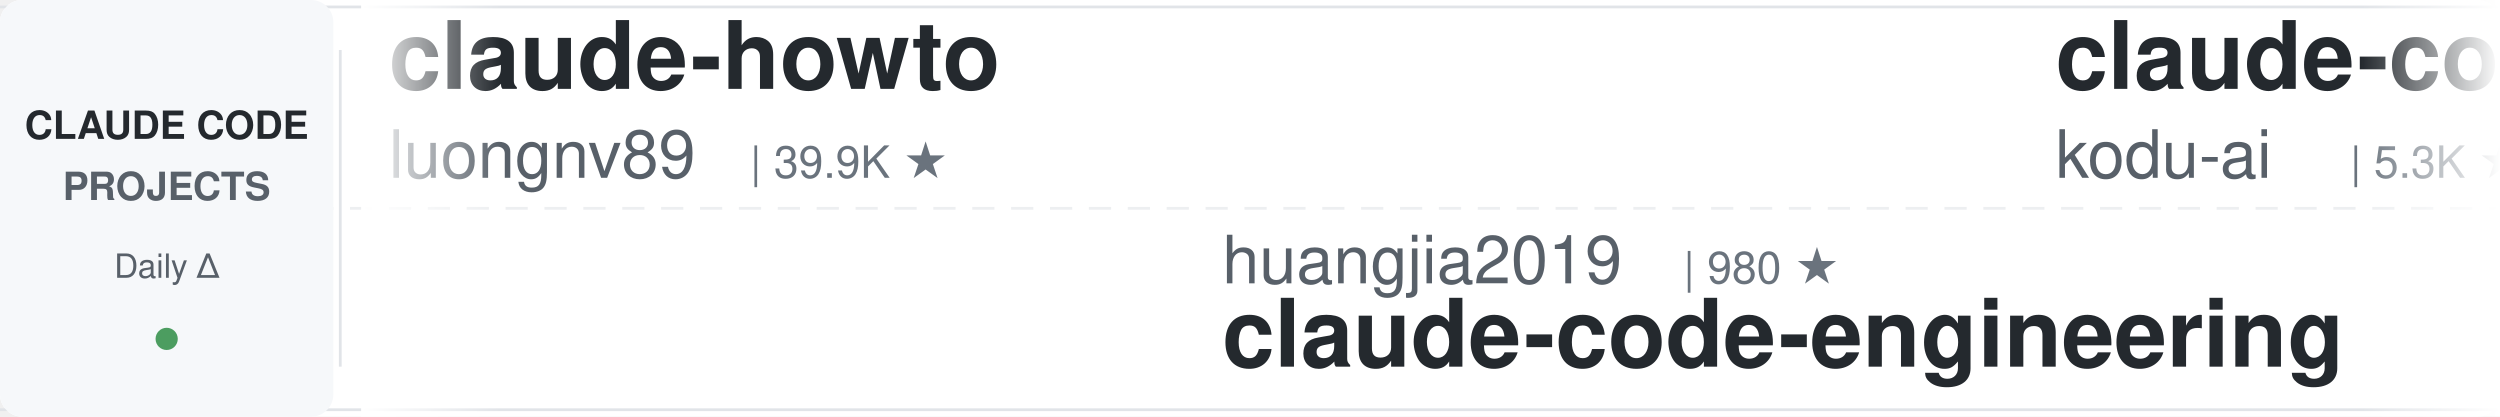
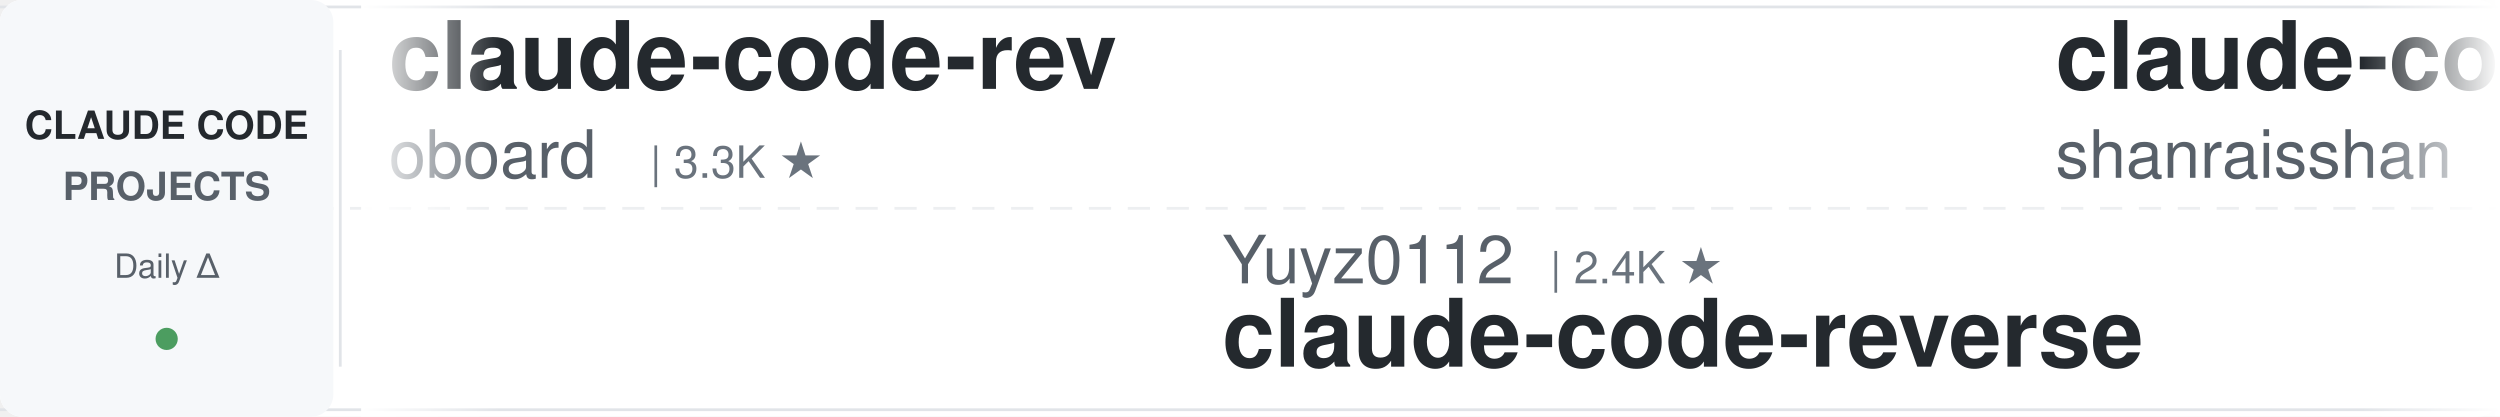
<svg xmlns="http://www.w3.org/2000/svg" width="900" height="150">
  <defs>
    <linearGradient id="leftFade" x1="0%" y1="0%" x2="100%" y2="0%">
      <stop offset="0%" style="stop-color:#ffffff;stop-opacity:1" />
      <stop offset="100%" style="stop-color:#ffffff;stop-opacity:0" />
    </linearGradient>
    <linearGradient id="rightFade" x1="0%" y1="0%" x2="100%" y2="0%">
      <stop offset="0%" style="stop-color:#ffffff;stop-opacity:0" />
      <stop offset="100%" style="stop-color:#ffffff;stop-opacity:1" />
    </linearGradient>
  </defs>
  <rect width="900" height="150" fill="#ffffff" rx="8" />
  <rect x="0" y="2" width="900" height="1" fill="#e1e4e8" />
  <rect x="0" y="147" width="900" height="1" fill="#e1e4e8" />
  <line x1="0" y1="75" x2="900" y2="75" stroke="#e1e4e8" stroke-width="1" stroke-dasharray="8 6" opacity="0.6" />
  <rect x="0" y="0" width="120" height="150" fill="#f6f8fa" rx="8" />
  <text x="60" y="50" font-family="-apple-system, BlinkMacSystemFont, 'Segoe UI', Helvetica, Arial, sans-serif" font-size="14" font-weight="600" fill="#24292e" text-anchor="middle">CLAUDE CODE</text>
  <text x="60" y="72" font-family="-apple-system, BlinkMacSystemFont, 'Segoe UI', Helvetica, Arial, sans-serif" font-size="14" font-weight="600" fill="#586069" text-anchor="middle">PROJECTS</text>
  <text x="60" y="100" font-family="-apple-system, BlinkMacSystemFont, 'Segoe UI', Helvetica, Arial, sans-serif" font-size="12" font-weight="500" fill="#586069" text-anchor="middle">Daily Δ</text>
  <circle cx="60" cy="122" r="4" fill="#22863a" opacity="0.8" />
  <rect x="122" y="18" width="1" height="114" fill="#e1e4e8" />
  <clipPath id="tickerClip">
    <rect x="130" y="0" width="770" height="150" />
  </clipPath>
  <g clip-path="url(#tickerClip)">
    <g id="tickerItems">
      <animateTransform attributeName="transform" attributeType="XML" type="translate" from="0 0" to="-3000 0" dur="54s" repeatCount="indefinite" />
      <g transform="translate(0, 0)">
-         <text x="140" y="32" font-family="-apple-system, BlinkMacSystemFont, 'Segoe UI', Helvetica, Arial, sans-serif" font-size="34" font-weight="600" fill="#24292e">claude-howto</text>
-         <text x="140" y="64" font-family="-apple-system, BlinkMacSystemFont, 'Segoe UI', Helvetica, Arial, sans-serif" font-size="24" font-weight="400" fill="#586069">luongnv89</text>
-         <text x="270" y="64" font-family="-apple-system, BlinkMacSystemFont, 'Segoe UI', Helvetica, Arial, sans-serif" font-size="16" font-weight="500" fill="#6a737d">| 39.9K ★</text>
+         <text x="140" y="32" font-family="-apple-system, BlinkMacSystemFont, 'Segoe UI', Helvetica, Arial, sans-serif" font-size="34" font-weight="600" fill="#24292e">claude-code-rev</text>
+         <text x="140" y="64" font-family="-apple-system, BlinkMacSystemFont, 'Segoe UI', Helvetica, Arial, sans-serif" font-size="24" font-weight="400" fill="#586069">oboard</text>
+         <text x="234" y="64" font-family="-apple-system, BlinkMacSystemFont, 'Segoe UI', Helvetica, Arial, sans-serif" font-size="16" font-weight="500" fill="#6a737d">| 3.3K ★</text>
      </g>
      <g transform="translate(300, 0)">
+         <text x="140" y="102" font-family="-apple-system, BlinkMacSystemFont, 'Segoe UI', Helvetica, Arial, sans-serif" font-size="24" font-weight="400" fill="#586069">Yuyz0112</text>
+         <text x="258" y="102" font-family="-apple-system, BlinkMacSystemFont, 'Segoe UI', Helvetica, Arial, sans-serif" font-size="16" font-weight="500" fill="#6a737d">| 2.4K ★</text>
+         <text x="140" y="132" font-family="-apple-system, BlinkMacSystemFont, 'Segoe UI', Helvetica, Arial, sans-serif" font-size="34" font-weight="600" fill="#24292e">claude-code-reverse</text>
+       </g>
+       <g transform="translate(600, 0)">
+         <text x="140" y="32" font-family="-apple-system, BlinkMacSystemFont, 'Segoe UI', Helvetica, Arial, sans-serif" font-size="34" font-weight="600" fill="#24292e">claude-code-best-practic...</text>
+         <text x="140" y="64" font-family="-apple-system, BlinkMacSystemFont, 'Segoe UI', Helvetica, Arial, sans-serif" font-size="24" font-weight="400" fill="#586069">shanraisshan</text>
+         <text x="306" y="64" font-family="-apple-system, BlinkMacSystemFont, 'Segoe UI', Helvetica, Arial, sans-serif" font-size="16" font-weight="500" fill="#6a737d">| 62.6K ★</text>
+       </g>
+       <g transform="translate(900, 0)">
+         <text x="140" y="102" font-family="-apple-system, BlinkMacSystemFont, 'Segoe UI', Helvetica, Arial, sans-serif" font-size="24" font-weight="400" fill="#586069">AICoderTudou</text>
+         <text x="306" y="102" font-family="-apple-system, BlinkMacSystemFont, 'Segoe UI', Helvetica, Arial, sans-serif" font-size="16" font-weight="500" fill="#6a737d">| 498 ★</text>
+         <text x="140" y="132" font-family="-apple-system, BlinkMacSystemFont, 'Segoe UI', Helvetica, Arial, sans-serif" font-size="34" font-weight="600" fill="#24292e">claude-code-tudou</text>
+       </g>
+       <g transform="translate(1200, 0)">
+         <text x="140" y="32" font-family="-apple-system, BlinkMacSystemFont, 'Segoe UI', Helvetica, Arial, sans-serif" font-size="34" font-weight="600" fill="#24292e">claude-code-settings</text>
+         <text x="140" y="64" font-family="-apple-system, BlinkMacSystemFont, 'Segoe UI', Helvetica, Arial, sans-serif" font-size="24" font-weight="400" fill="#586069">feiskyer</text>
+         <text x="258" y="64" font-family="-apple-system, BlinkMacSystemFont, 'Segoe UI', Helvetica, Arial, sans-serif" font-size="16" font-weight="500" fill="#6a737d">| 1.6K ★</text>
+       </g>
+       <g transform="translate(1500, 0)">
+         <text x="140" y="102" font-family="-apple-system, BlinkMacSystemFont, 'Segoe UI', Helvetica, Arial, sans-serif" font-size="24" font-weight="400" fill="#586069">1rgs</text>
+         <text x="210" y="102" font-family="-apple-system, BlinkMacSystemFont, 'Segoe UI', Helvetica, Arial, sans-serif" font-size="16" font-weight="500" fill="#6a737d">| 3.7K ★</text>
+         <text x="140" y="132" font-family="-apple-system, BlinkMacSystemFont, 'Segoe UI', Helvetica, Arial, sans-serif" font-size="34" font-weight="600" fill="#24292e">claude-code-proxy</text>
+       </g>
+       <g transform="translate(1800, 0)">
+         <text x="140" y="32" font-family="-apple-system, BlinkMacSystemFont, 'Segoe UI', Helvetica, Arial, sans-serif" font-size="34" font-weight="600" fill="#24292e">claude-code-rust</text>
+         <text x="140" y="64" font-family="-apple-system, BlinkMacSystemFont, 'Segoe UI', Helvetica, Arial, sans-serif" font-size="24" font-weight="400" fill="#586069">lorryjovens-hub</text>
+         <text x="342" y="64" font-family="-apple-system, BlinkMacSystemFont, 'Segoe UI', Helvetica, Arial, sans-serif" font-size="16" font-weight="500" fill="#6a737d">| 1.7K ★</text>
+       </g>
+       <g transform="translate(2100, 0)">
        <text x="140" y="102" font-family="-apple-system, BlinkMacSystemFont, 'Segoe UI', Helvetica, Arial, sans-serif" font-size="24" font-weight="400" fill="#586069">huangjia2019</text>
        <text x="306" y="102" font-family="-apple-system, BlinkMacSystemFont, 'Segoe UI', Helvetica, Arial, sans-serif" font-size="16" font-weight="500" fill="#6a737d">| 980 ★</text>
        <text x="140" y="132" font-family="-apple-system, BlinkMacSystemFont, 'Segoe UI', Helvetica, Arial, sans-serif" font-size="34" font-weight="600" fill="#24292e">claude-code-engineering</text>
      </g>
-       <g transform="translate(600, 0)">
-         <text x="140" y="32" font-family="-apple-system, BlinkMacSystemFont, 'Segoe UI', Helvetica, Arial, sans-serif" font-size="34" font-weight="600" fill="#24292e">claude-coder</text>
-         <text x="140" y="64" font-family="-apple-system, BlinkMacSystemFont, 'Segoe UI', Helvetica, Arial, sans-serif" font-size="24" font-weight="400" fill="#586069">kodu-ai</text>
-         <text x="246" y="64" font-family="-apple-system, BlinkMacSystemFont, 'Segoe UI', Helvetica, Arial, sans-serif" font-size="16" font-weight="500" fill="#6a737d">| 5.3K ★</text>
-       </g>
-       <g transform="translate(900, 0)">
-         <text x="140" y="102" font-family="-apple-system, BlinkMacSystemFont, 'Segoe UI', Helvetica, Arial, sans-serif" font-size="24" font-weight="400" fill="#586069">https-deeplearning-ai</text>
-         <text x="414" y="102" font-family="-apple-system, BlinkMacSystemFont, 'Segoe UI', Helvetica, Arial, sans-serif" font-size="16" font-weight="500" fill="#6a737d">| 533 ★</text>
-         <text x="140" y="132" font-family="-apple-system, BlinkMacSystemFont, 'Segoe UI', Helvetica, Arial, sans-serif" font-size="34" font-weight="600" fill="#24292e">sc-claude-code-files</text>
-       </g>
-       <g transform="translate(1200, 0)">
-         <text x="140" y="32" font-family="-apple-system, BlinkMacSystemFont, 'Segoe UI', Helvetica, Arial, sans-serif" font-size="34" font-weight="600" fill="#24292e">claude-code-templates</text>
-         <text x="140" y="64" font-family="-apple-system, BlinkMacSystemFont, 'Segoe UI', Helvetica, Arial, sans-serif" font-size="24" font-weight="400" fill="#586069">davila7</text>
-         <text x="246" y="64" font-family="-apple-system, BlinkMacSystemFont, 'Segoe UI', Helvetica, Arial, sans-serif" font-size="16" font-weight="500" fill="#6a737d">| 29.5K ★</text>
-       </g>
-       <g transform="translate(1500, 0)">
-         <text x="140" y="102" font-family="-apple-system, BlinkMacSystemFont, 'Segoe UI', Helvetica, Arial, sans-serif" font-size="24" font-weight="400" fill="#586069">anthropics</text>
-         <text x="282" y="102" font-family="-apple-system, BlinkMacSystemFont, 'Segoe UI', Helvetica, Arial, sans-serif" font-size="16" font-weight="500" fill="#6a737d">| 161.3K ★</text>
-         <text x="140" y="132" font-family="-apple-system, BlinkMacSystemFont, 'Segoe UI', Helvetica, Arial, sans-serif" font-size="34" font-weight="600" fill="#24292e">skills</text>
-       </g>
-       <g transform="translate(1800, 0)">
-         <text x="140" y="32" font-family="-apple-system, BlinkMacSystemFont, 'Segoe UI', Helvetica, Arial, sans-serif" font-size="34" font-weight="600" fill="#24292e">Dive-into-Claude-Code</text>
-         <text x="140" y="64" font-family="-apple-system, BlinkMacSystemFont, 'Segoe UI', Helvetica, Arial, sans-serif" font-size="24" font-weight="400" fill="#586069">VILA-Lab</text>
-         <text x="258" y="64" font-family="-apple-system, BlinkMacSystemFont, 'Segoe UI', Helvetica, Arial, sans-serif" font-size="16" font-weight="500" fill="#6a737d">| 1.9K ★</text>
-       </g>
-       <g transform="translate(2100, 0)">
-         <text x="140" y="102" font-family="-apple-system, BlinkMacSystemFont, 'Segoe UI', Helvetica, Arial, sans-serif" font-size="24" font-weight="400" fill="#586069">Cranot</text>
-         <text x="234" y="102" font-family="-apple-system, BlinkMacSystemFont, 'Segoe UI', Helvetica, Arial, sans-serif" font-size="16" font-weight="500" fill="#6a737d">| 2.8K ★</text>
-         <text x="140" y="132" font-family="-apple-system, BlinkMacSystemFont, 'Segoe UI', Helvetica, Arial, sans-serif" font-size="34" font-weight="600" fill="#24292e">claude-code-guide</text>
-       </g>
      <g transform="translate(2400, 0)">
-         <text x="140" y="32" font-family="-apple-system, BlinkMacSystemFont, 'Segoe UI', Helvetica, Arial, sans-serif" font-size="34" font-weight="600" fill="#24292e">my-claude-code-setup</text>
-         <text x="140" y="64" font-family="-apple-system, BlinkMacSystemFont, 'Segoe UI', Helvetica, Arial, sans-serif" font-size="24" font-weight="400" fill="#586069">centminmod</text>
-         <text x="282" y="64" font-family="-apple-system, BlinkMacSystemFont, 'Segoe UI', Helvetica, Arial, sans-serif" font-size="16" font-weight="500" fill="#6a737d">| 2.5K ★</text>
+         <text x="140" y="32" font-family="-apple-system, BlinkMacSystemFont, 'Segoe UI', Helvetica, Arial, sans-serif" font-size="34" font-weight="600" fill="#24292e">claude-code-showcase</text>
+         <text x="140" y="64" font-family="-apple-system, BlinkMacSystemFont, 'Segoe UI', Helvetica, Arial, sans-serif" font-size="24" font-weight="400" fill="#586069">ChrisWiles</text>
+         <text x="282" y="64" font-family="-apple-system, BlinkMacSystemFont, 'Segoe UI', Helvetica, Arial, sans-serif" font-size="16" font-weight="500" fill="#6a737d">| 6.0K ★</text>
      </g>
      <g transform="translate(2700, 0)">
-         <text x="140" y="102" font-family="-apple-system, BlinkMacSystemFont, 'Segoe UI', Helvetica, Arial, sans-serif" font-size="24" font-weight="400" fill="#586069">simonw</text>
-         <text x="234" y="102" font-family="-apple-system, BlinkMacSystemFont, 'Segoe UI', Helvetica, Arial, sans-serif" font-size="16" font-weight="500" fill="#6a737d">| 1.6K ★</text>
-         <text x="140" y="132" font-family="-apple-system, BlinkMacSystemFont, 'Segoe UI', Helvetica, Arial, sans-serif" font-size="34" font-weight="600" fill="#24292e">claude-code-transcripts</text>
+         <text x="140" y="102" font-family="-apple-system, BlinkMacSystemFont, 'Segoe UI', Helvetica, Arial, sans-serif" font-size="24" font-weight="400" fill="#586069">VoltAgent</text>
+         <text x="270" y="102" font-family="-apple-system, BlinkMacSystemFont, 'Segoe UI', Helvetica, Arial, sans-serif" font-size="16" font-weight="500" fill="#6a737d">| 23.3K ★</text>
+         <text x="140" y="132" font-family="-apple-system, BlinkMacSystemFont, 'Segoe UI', Helvetica, Arial, sans-serif" font-size="34" font-weight="600" fill="#24292e">awesome-claude-code-suba...</text>
      </g>
      <g transform="translate(3000, 0)">
-         <text x="140" y="32" font-family="-apple-system, BlinkMacSystemFont, 'Segoe UI', Helvetica, Arial, sans-serif" font-size="34" font-weight="600" fill="#24292e">claude-howto</text>
-         <text x="140" y="64" font-family="-apple-system, BlinkMacSystemFont, 'Segoe UI', Helvetica, Arial, sans-serif" font-size="24" font-weight="400" fill="#586069">luongnv89</text>
-         <text x="270" y="64" font-family="-apple-system, BlinkMacSystemFont, 'Segoe UI', Helvetica, Arial, sans-serif" font-size="16" font-weight="500" fill="#6a737d">| 39.9K ★</text>
+         <text x="140" y="32" font-family="-apple-system, BlinkMacSystemFont, 'Segoe UI', Helvetica, Arial, sans-serif" font-size="34" font-weight="600" fill="#24292e">claude-code-rev</text>
+         <text x="140" y="64" font-family="-apple-system, BlinkMacSystemFont, 'Segoe UI', Helvetica, Arial, sans-serif" font-size="24" font-weight="400" fill="#586069">oboard</text>
+         <text x="234" y="64" font-family="-apple-system, BlinkMacSystemFont, 'Segoe UI', Helvetica, Arial, sans-serif" font-size="16" font-weight="500" fill="#6a737d">| 3.3K ★</text>
      </g>
      <g transform="translate(3300, 0)">
-         <text x="140" y="102" font-family="-apple-system, BlinkMacSystemFont, 'Segoe UI', Helvetica, Arial, sans-serif" font-size="24" font-weight="400" fill="#586069">huangjia2019</text>
-         <text x="306" y="102" font-family="-apple-system, BlinkMacSystemFont, 'Segoe UI', Helvetica, Arial, sans-serif" font-size="16" font-weight="500" fill="#6a737d">| 980 ★</text>
-         <text x="140" y="132" font-family="-apple-system, BlinkMacSystemFont, 'Segoe UI', Helvetica, Arial, sans-serif" font-size="34" font-weight="600" fill="#24292e">claude-code-engineering</text>
+         <text x="140" y="102" font-family="-apple-system, BlinkMacSystemFont, 'Segoe UI', Helvetica, Arial, sans-serif" font-size="24" font-weight="400" fill="#586069">Yuyz0112</text>
+         <text x="258" y="102" font-family="-apple-system, BlinkMacSystemFont, 'Segoe UI', Helvetica, Arial, sans-serif" font-size="16" font-weight="500" fill="#6a737d">| 2.4K ★</text>
+         <text x="140" y="132" font-family="-apple-system, BlinkMacSystemFont, 'Segoe UI', Helvetica, Arial, sans-serif" font-size="34" font-weight="600" fill="#24292e">claude-code-reverse</text>
      </g>
      <g transform="translate(3600, 0)">
-         <text x="140" y="32" font-family="-apple-system, BlinkMacSystemFont, 'Segoe UI', Helvetica, Arial, sans-serif" font-size="34" font-weight="600" fill="#24292e">claude-coder</text>
-         <text x="140" y="64" font-family="-apple-system, BlinkMacSystemFont, 'Segoe UI', Helvetica, Arial, sans-serif" font-size="24" font-weight="400" fill="#586069">kodu-ai</text>
-         <text x="246" y="64" font-family="-apple-system, BlinkMacSystemFont, 'Segoe UI', Helvetica, Arial, sans-serif" font-size="16" font-weight="500" fill="#6a737d">| 5.3K ★</text>
+         <text x="140" y="32" font-family="-apple-system, BlinkMacSystemFont, 'Segoe UI', Helvetica, Arial, sans-serif" font-size="34" font-weight="600" fill="#24292e">claude-code-best-practic...</text>
+         <text x="140" y="64" font-family="-apple-system, BlinkMacSystemFont, 'Segoe UI', Helvetica, Arial, sans-serif" font-size="24" font-weight="400" fill="#586069">shanraisshan</text>
+         <text x="306" y="64" font-family="-apple-system, BlinkMacSystemFont, 'Segoe UI', Helvetica, Arial, sans-serif" font-size="16" font-weight="500" fill="#6a737d">| 62.6K ★</text>
      </g>
      <g transform="translate(3900, 0)">
-         <text x="140" y="102" font-family="-apple-system, BlinkMacSystemFont, 'Segoe UI', Helvetica, Arial, sans-serif" font-size="24" font-weight="400" fill="#586069">https-deeplearning-ai</text>
-         <text x="414" y="102" font-family="-apple-system, BlinkMacSystemFont, 'Segoe UI', Helvetica, Arial, sans-serif" font-size="16" font-weight="500" fill="#6a737d">| 533 ★</text>
-         <text x="140" y="132" font-family="-apple-system, BlinkMacSystemFont, 'Segoe UI', Helvetica, Arial, sans-serif" font-size="34" font-weight="600" fill="#24292e">sc-claude-code-files</text>
+         <text x="140" y="102" font-family="-apple-system, BlinkMacSystemFont, 'Segoe UI', Helvetica, Arial, sans-serif" font-size="24" font-weight="400" fill="#586069">AICoderTudou</text>
+         <text x="306" y="102" font-family="-apple-system, BlinkMacSystemFont, 'Segoe UI', Helvetica, Arial, sans-serif" font-size="16" font-weight="500" fill="#6a737d">| 498 ★</text>
+         <text x="140" y="132" font-family="-apple-system, BlinkMacSystemFont, 'Segoe UI', Helvetica, Arial, sans-serif" font-size="34" font-weight="600" fill="#24292e">claude-code-tudou</text>
      </g>
    </g>
  </g>
  <rect x="130" y="0" width="50" height="150" fill="url(#leftFade)" />
  <rect x="850" y="0" width="50" height="150" fill="url(#rightFade)" />
</svg>
